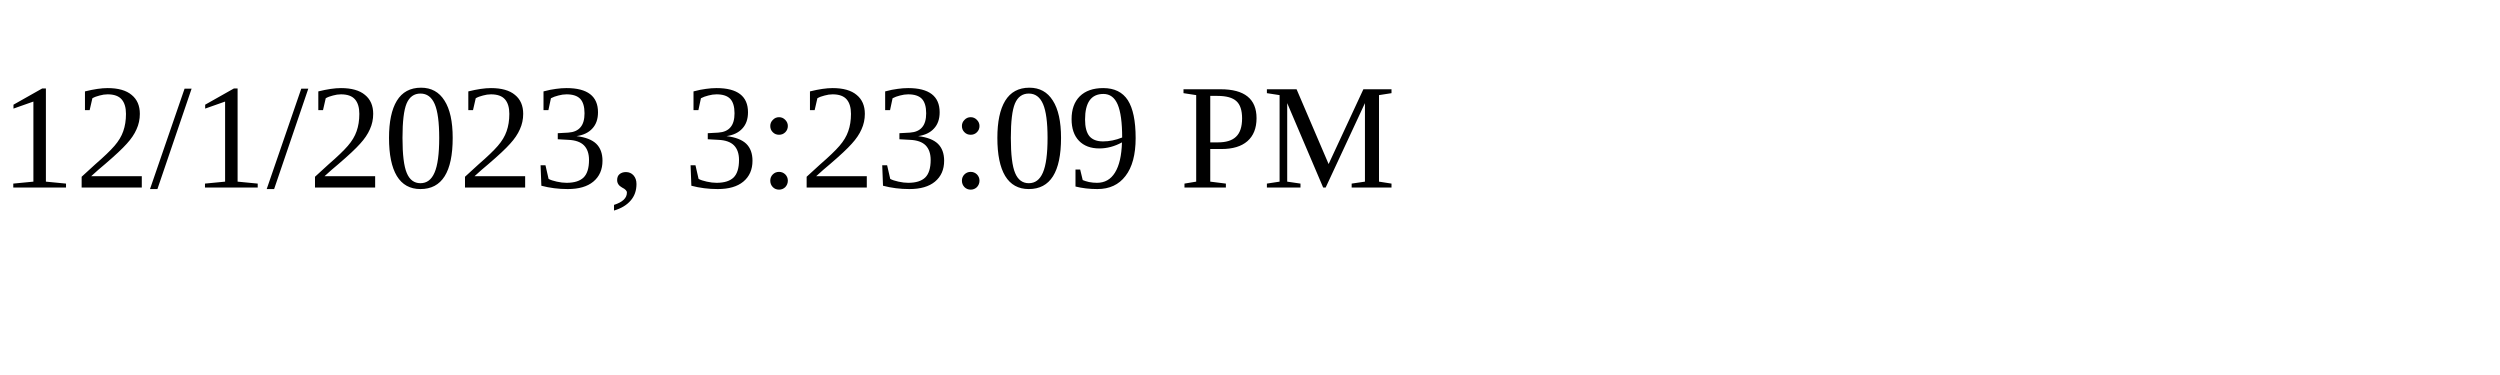
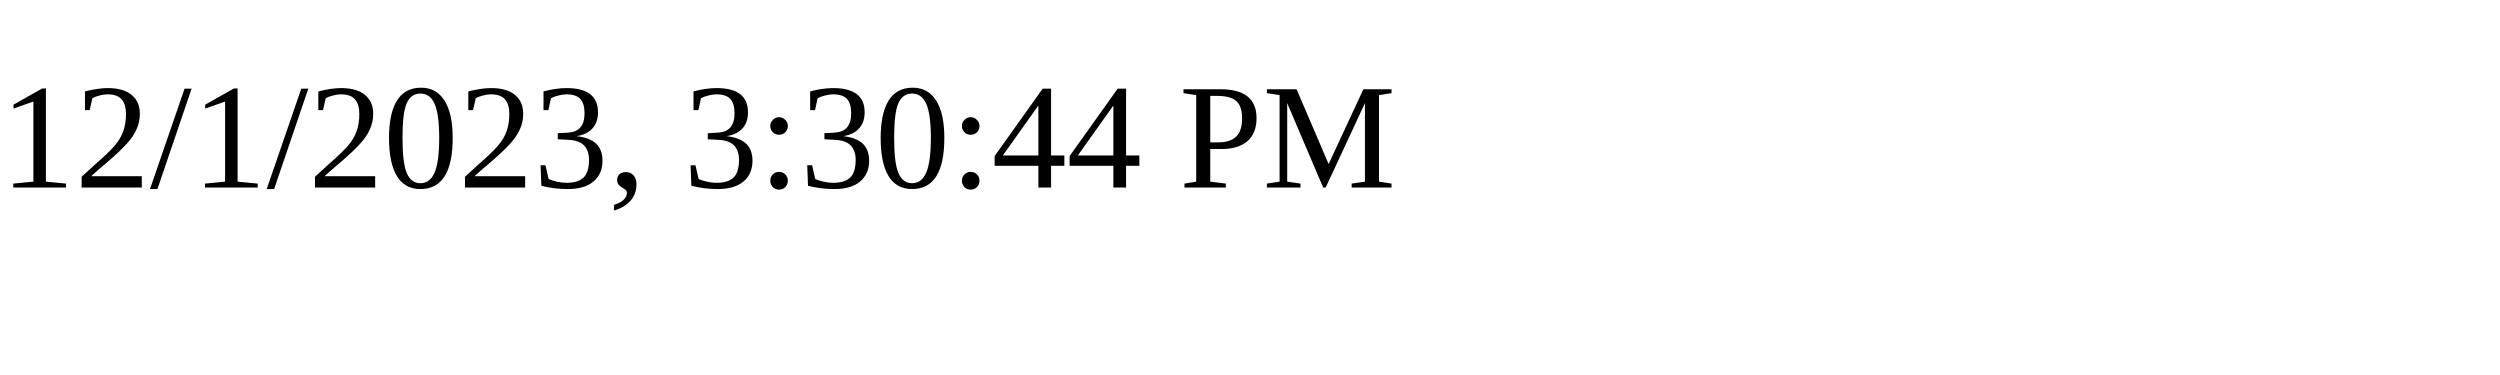
<svg xmlns="http://www.w3.org/2000/svg" height="30" width="200">
-   <text x="0" y="15">12/1/2023, 3:23:09 PM</text>
+   <text x="0" y="15">12/1/2023, 3:30:44 PM</text>
</svg>
